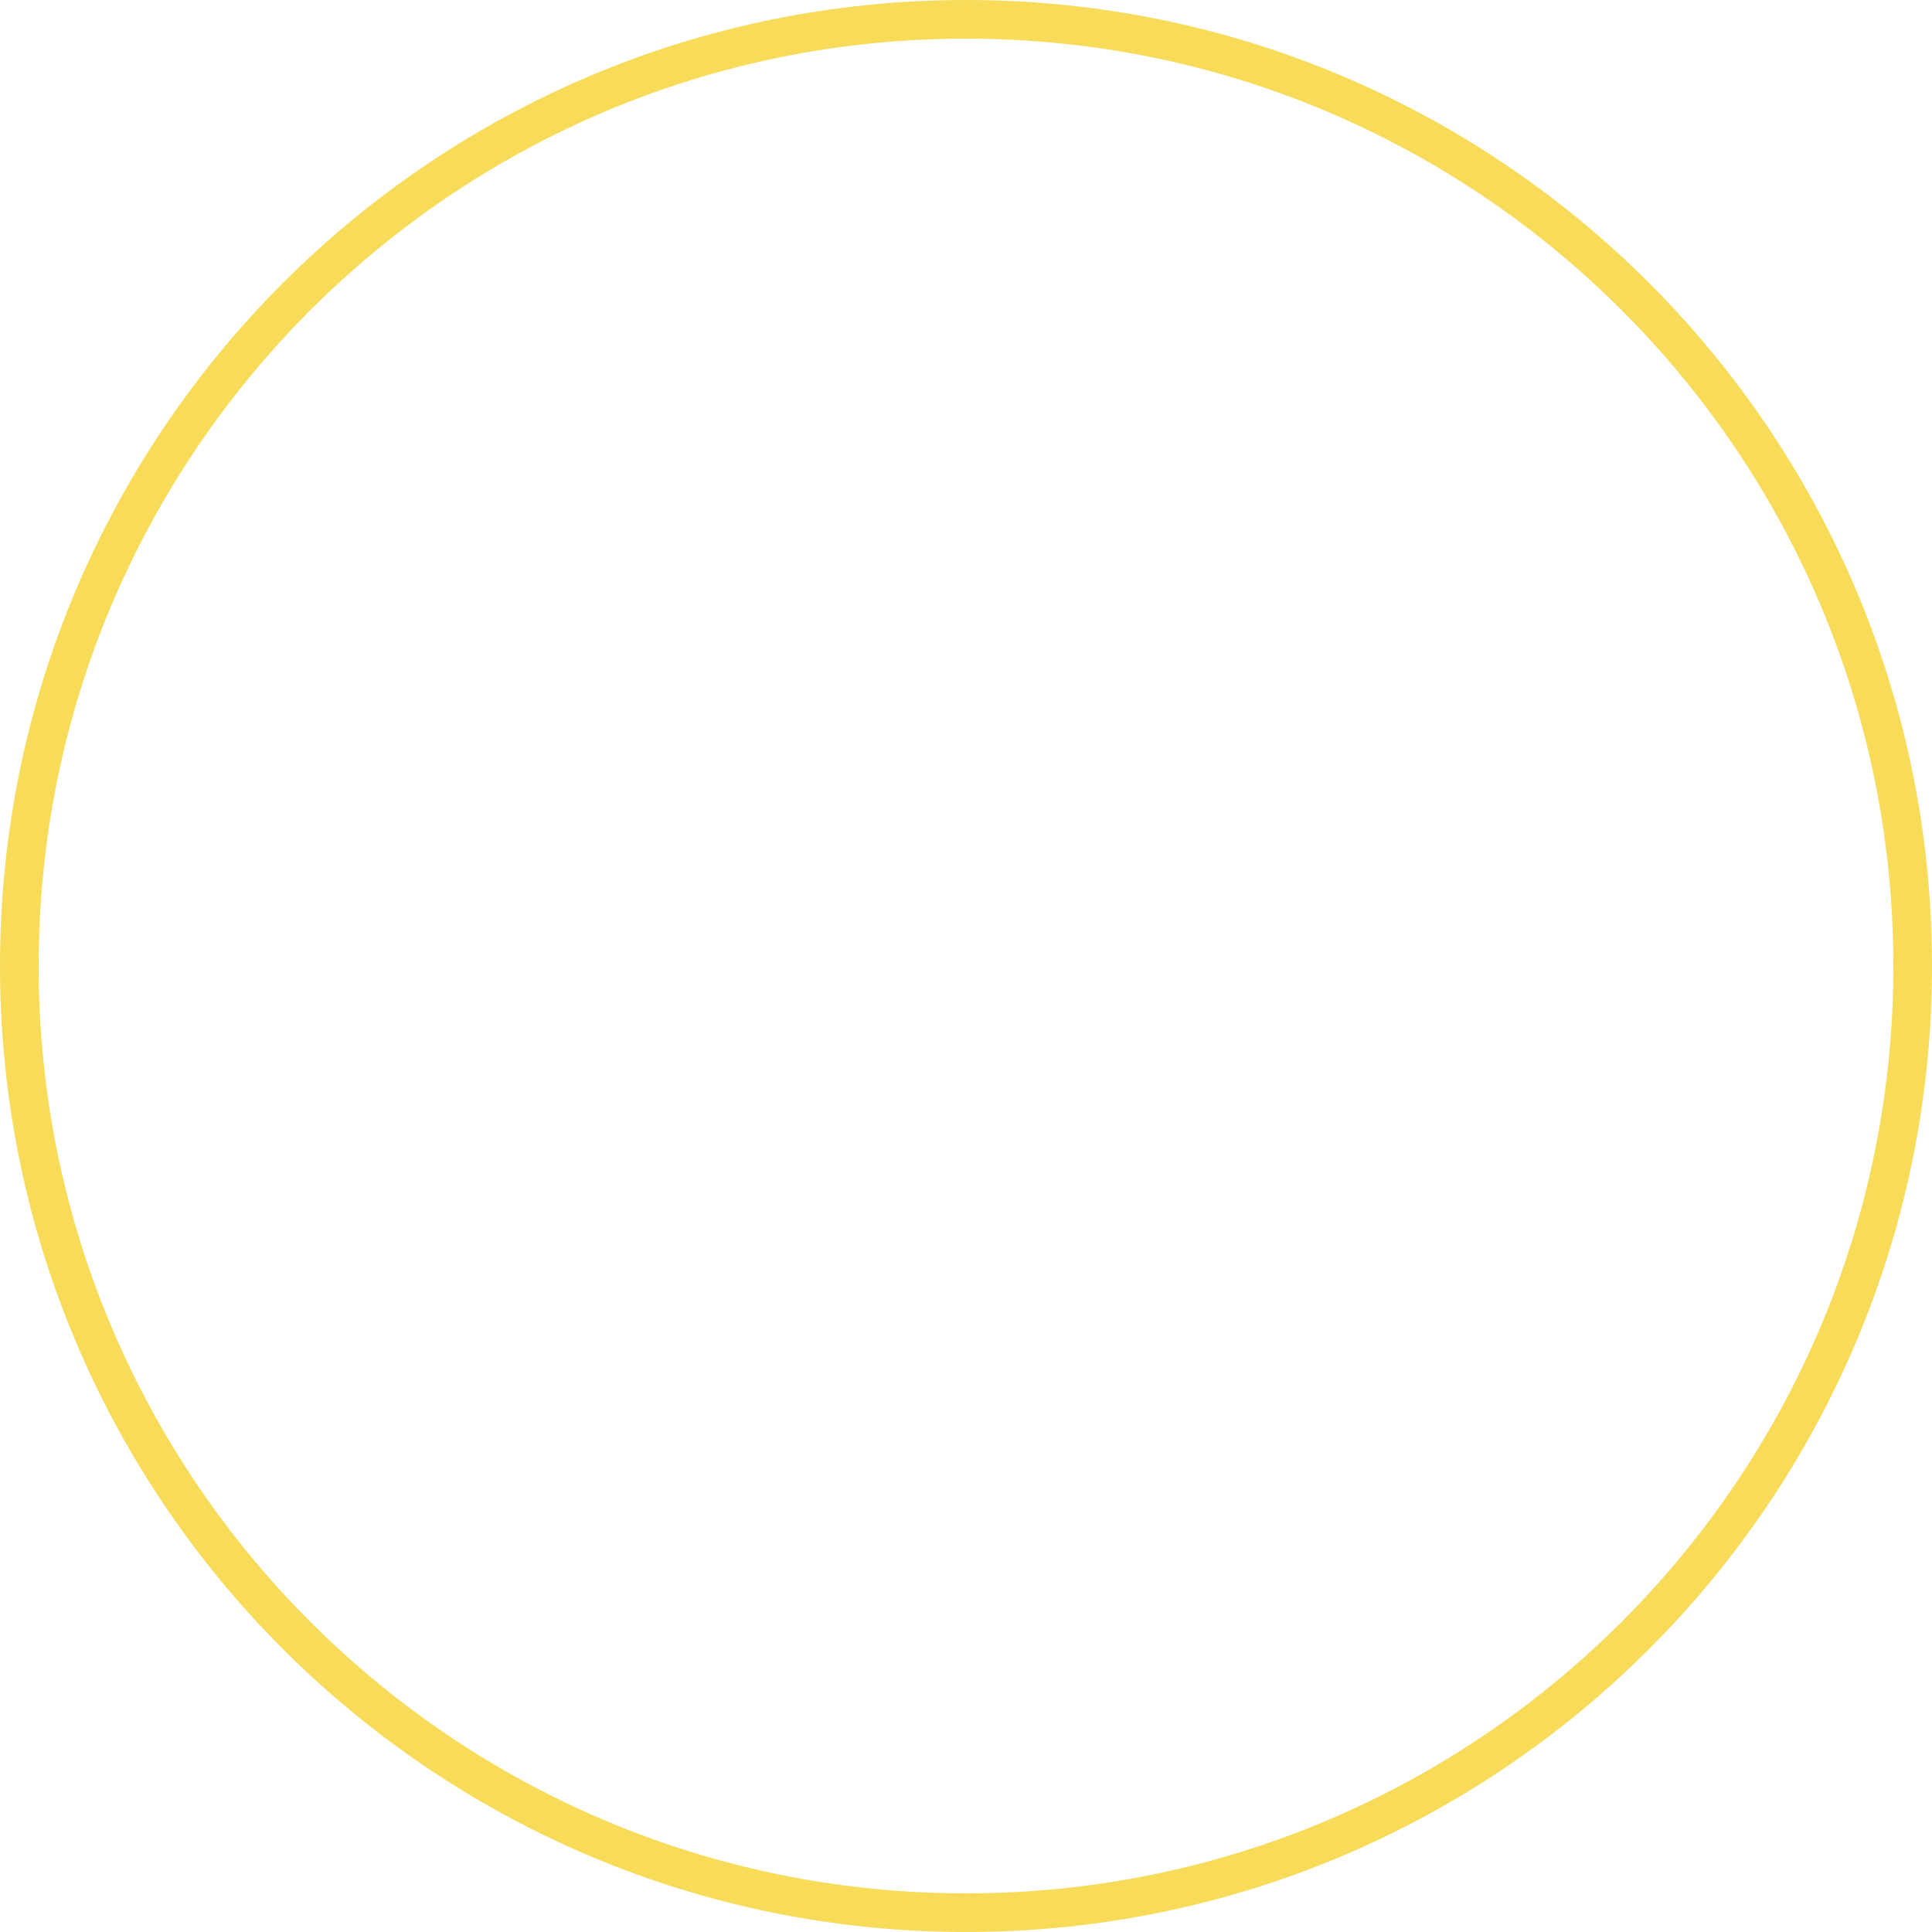
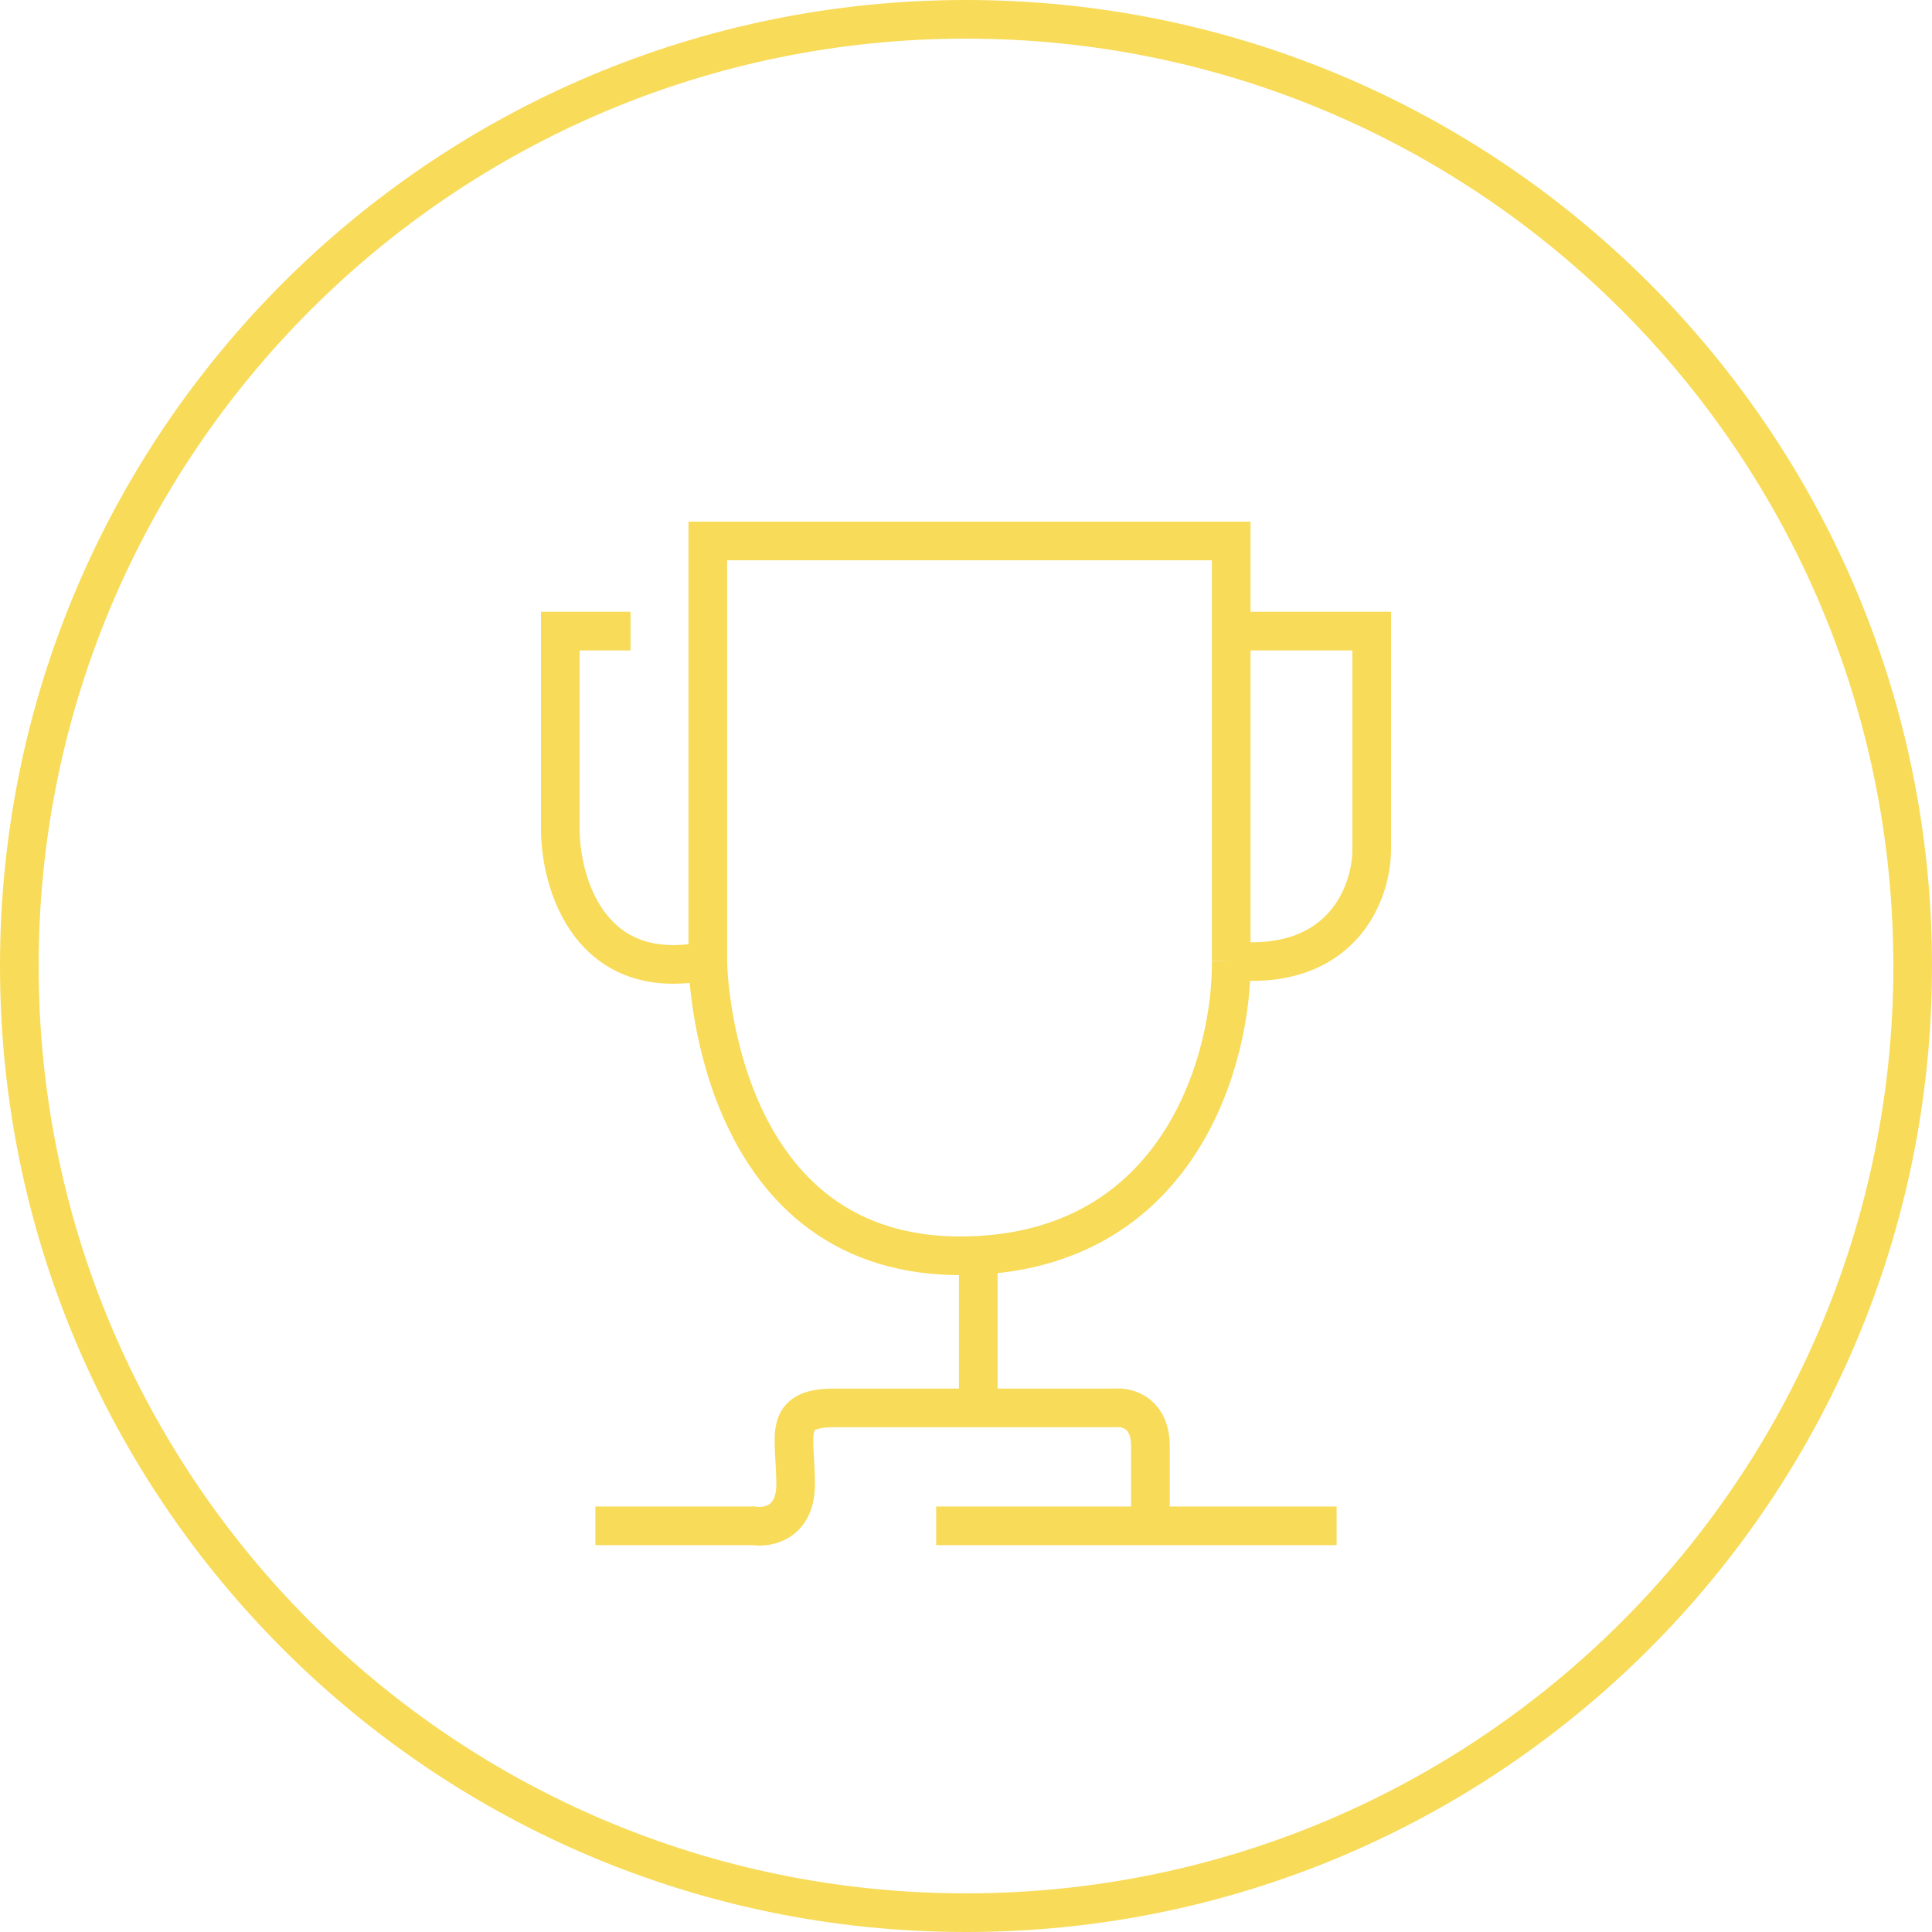
<svg xmlns="http://www.w3.org/2000/svg" width="100" height="100" viewBox="0 0 100 100" fill="none">
  <circle cx="50" cy="50" r="49" stroke="#F8DB59" stroke-width="2" />
+   <path d="M63.727 49.718C63.788 54.565 61.255 64.401 50.636 64.975M63.727 49.718V32.667M63.727 49.718C69.546 50.293 71 46.129 71 43.975V32.667H63.727M50.636 64.975C37.364 65.693 36.636 50.975 36.636 49.718M50.636 64.975V72.873M36.636 49.718C36.636 48.713 36.636 34.821 36.636 28H63.727V32.667M36.636 49.718C30.527 51.011 29 45.71 29 42.898V32.667H32.636M50.636 72.873H57.727C58.333 72.813 59.545 73.124 59.545 74.847C59.545 76.57 59.545 78.318 59.545 78.976H69.182H48.455M50.636 72.873C49.061 72.873 45.364 72.873 43.182 72.873C40.455 72.873 41.182 74.309 41.182 76.822C41.182 78.832 39.727 79.095 39 78.976H30.818" stroke="#F8DB59" stroke-width="2" />
</svg>
